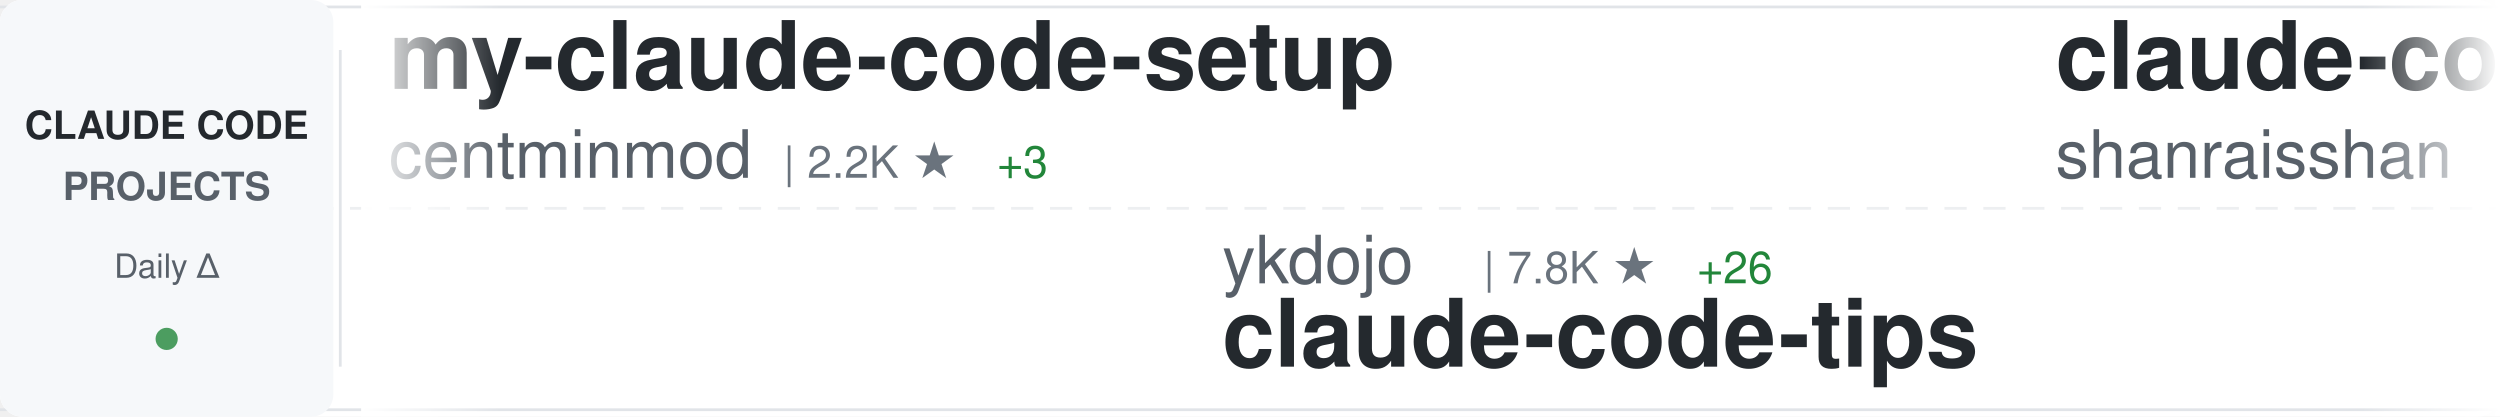
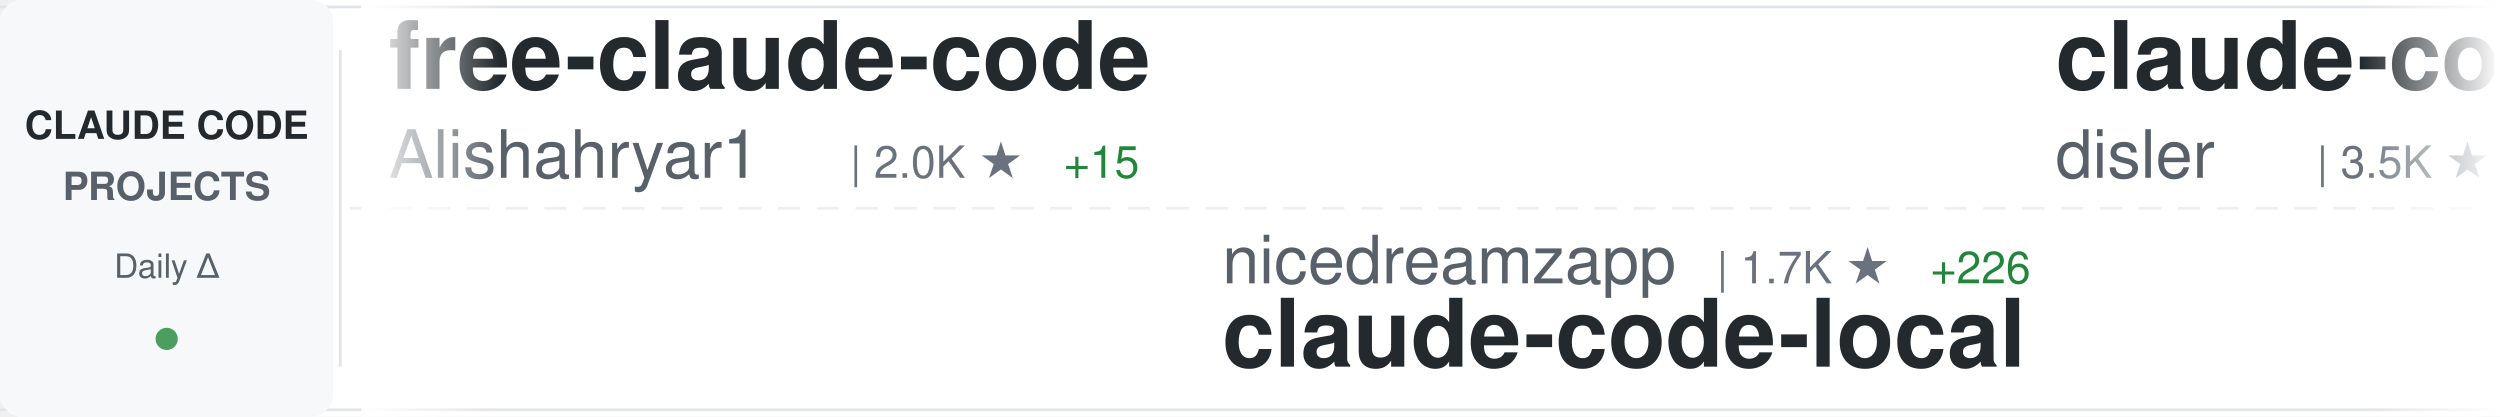
<svg xmlns="http://www.w3.org/2000/svg" width="900" height="150">
  <defs>
    <linearGradient id="awesomeLeftFade" x1="0%" y1="0%" x2="100%" y2="0%">
      <stop offset="0%" style="stop-color:#ffffff;stop-opacity:1" />
      <stop offset="100%" style="stop-color:#ffffff;stop-opacity:0" />
    </linearGradient>
    <linearGradient id="awesomeRightFade" x1="0%" y1="0%" x2="100%" y2="0%">
      <stop offset="0%" style="stop-color:#ffffff;stop-opacity:0" />
      <stop offset="100%" style="stop-color:#ffffff;stop-opacity:1" />
    </linearGradient>
  </defs>
  <rect width="900" height="150" fill="#ffffff" rx="8" />
  <rect x="0" y="2" width="900" height="1" fill="#e1e4e8" />
  <rect x="0" y="147" width="900" height="1" fill="#e1e4e8" />
  <line x1="0" y1="75" x2="900" y2="75" stroke="#e1e4e8" stroke-width="1" stroke-dasharray="8 6" opacity="0.6" />
  <rect x="0" y="0" width="120" height="150" fill="#f6f8fa" rx="8" />
  <text x="60" y="50" font-family="-apple-system, BlinkMacSystemFont, 'Segoe UI', Helvetica, Arial, sans-serif" font-size="14" font-weight="600" fill="#24292e" text-anchor="middle">CLAUDE CODE</text>
  <text x="60" y="72" font-family="-apple-system, BlinkMacSystemFont, 'Segoe UI', Helvetica, Arial, sans-serif" font-size="14" font-weight="600" fill="#586069" text-anchor="middle">PROJECTS</text>
  <text x="60" y="100" font-family="-apple-system, BlinkMacSystemFont, 'Segoe UI', Helvetica, Arial, sans-serif" font-size="12" font-weight="500" fill="#586069" text-anchor="middle">Daily Δ</text>
  <circle cx="60" cy="122" r="4" fill="#22863a" opacity="0.8" />
  <rect x="122" y="18" width="1" height="114" fill="#e1e4e8" />
  <clipPath id="awesomeTickerClip">
    <rect x="130" y="0" width="770" height="150" />
  </clipPath>
  <g clip-path="url(#awesomeTickerClip)">
    <g id="awesomeTickerItems">
      <animateTransform attributeName="transform" attributeType="XML" type="translate" from="0 0" to="-3000 0" dur="54s" repeatCount="indefinite" />
      <g transform="translate(0, 0)">
-         <text x="140" y="32" font-family="-apple-system, BlinkMacSystemFont, 'Segoe UI', Helvetica, Arial, sans-serif" font-size="34" font-weight="600" fill="#24292e">my-claude-code-setup</text>
-         <text x="140" y="64" font-family="-apple-system, BlinkMacSystemFont, 'Segoe UI', Helvetica, Arial, sans-serif" font-size="24" font-weight="400" fill="#586069">centminmod</text>
-         <text x="282" y="64" font-family="-apple-system, BlinkMacSystemFont, 'Segoe UI', Helvetica, Arial, sans-serif" font-size="16" font-weight="500" fill="#6a737d">| 2.2K ★</text>
-         <text x="359" y="64" font-family="-apple-system, BlinkMacSystemFont, 'Segoe UI', Helvetica, Arial, sans-serif" font-size="16" font-weight="500" fill="#22863a"> +3</text>
+         <text x="140" y="32" font-family="-apple-system, BlinkMacSystemFont, 'Segoe UI', Helvetica, Arial, sans-serif" font-size="34" font-weight="600" fill="#24292e">free-claude-code</text>
+         <text x="140" y="64" font-family="-apple-system, BlinkMacSystemFont, 'Segoe UI', Helvetica, Arial, sans-serif" font-size="24" font-weight="400" fill="#586069">Alishahryar1</text>
+         <text x="306" y="64" font-family="-apple-system, BlinkMacSystemFont, 'Segoe UI', Helvetica, Arial, sans-serif" font-size="16" font-weight="500" fill="#6a737d">| 2.0K ★</text>
+         <text x="383" y="64" font-family="-apple-system, BlinkMacSystemFont, 'Segoe UI', Helvetica, Arial, sans-serif" font-size="16" font-weight="500" fill="#22863a"> +15</text>
      </g>
      <g transform="translate(300, 0)">
-         <text x="140" y="102" font-family="-apple-system, BlinkMacSystemFont, 'Segoe UI', Helvetica, Arial, sans-serif" font-size="24" font-weight="400" fill="#586069">ykdojo</text>
-         <text x="234" y="102" font-family="-apple-system, BlinkMacSystemFont, 'Segoe UI', Helvetica, Arial, sans-serif" font-size="16" font-weight="500" fill="#6a737d">| 7.8K ★</text>
-         <text x="311" y="102" font-family="-apple-system, BlinkMacSystemFont, 'Segoe UI', Helvetica, Arial, sans-serif" font-size="16" font-weight="500" fill="#22863a"> +26</text>
-         <text x="140" y="132" font-family="-apple-system, BlinkMacSystemFont, 'Segoe UI', Helvetica, Arial, sans-serif" font-size="34" font-weight="600" fill="#24292e">claude-code-tips</text>
+         <text x="140" y="102" font-family="-apple-system, BlinkMacSystemFont, 'Segoe UI', Helvetica, Arial, sans-serif" font-size="24" font-weight="400" fill="#586069">nicedreamzapp</text>
+         <text x="318" y="102" font-family="-apple-system, BlinkMacSystemFont, 'Segoe UI', Helvetica, Arial, sans-serif" font-size="16" font-weight="500" fill="#6a737d">| 1.7K ★</text>
+         <text x="395" y="102" font-family="-apple-system, BlinkMacSystemFont, 'Segoe UI', Helvetica, Arial, sans-serif" font-size="16" font-weight="500" fill="#22863a"> +226</text>
+         <text x="140" y="132" font-family="-apple-system, BlinkMacSystemFont, 'Segoe UI', Helvetica, Arial, sans-serif" font-size="34" font-weight="600" fill="#24292e">claude-code-local</text>
      </g>
      <g transform="translate(600, 0)">
-         <text x="140" y="32" font-family="-apple-system, BlinkMacSystemFont, 'Segoe UI', Helvetica, Arial, sans-serif" font-size="34" font-weight="600" fill="#24292e">claude-code-best-practic...</text>
-         <text x="140" y="64" font-family="-apple-system, BlinkMacSystemFont, 'Segoe UI', Helvetica, Arial, sans-serif" font-size="24" font-weight="400" fill="#586069">shanraisshan</text>
-         <text x="306" y="64" font-family="-apple-system, BlinkMacSystemFont, 'Segoe UI', Helvetica, Arial, sans-serif" font-size="16" font-weight="500" fill="#6a737d">| 46.8K ★</text>
-         <text x="392" y="64" font-family="-apple-system, BlinkMacSystemFont, 'Segoe UI', Helvetica, Arial, sans-serif" font-size="16" font-weight="500" fill="#22863a"> +367</text>
+         <text x="140" y="32" font-family="-apple-system, BlinkMacSystemFont, 'Segoe UI', Helvetica, Arial, sans-serif" font-size="34" font-weight="600" fill="#24292e">claude-code-hooks-master...</text>
+         <text x="140" y="64" font-family="-apple-system, BlinkMacSystemFont, 'Segoe UI', Helvetica, Arial, sans-serif" font-size="24" font-weight="400" fill="#586069">disler</text>
+         <text x="234" y="64" font-family="-apple-system, BlinkMacSystemFont, 'Segoe UI', Helvetica, Arial, sans-serif" font-size="16" font-weight="500" fill="#6a737d">| 3.5K ★</text>
+         <text x="311" y="64" font-family="-apple-system, BlinkMacSystemFont, 'Segoe UI', Helvetica, Arial, sans-serif" font-size="16" font-weight="500" fill="#22863a"> +5</text>
      </g>
      <g transform="translate(900, 0)">
-         <text x="140" y="102" font-family="-apple-system, BlinkMacSystemFont, 'Segoe UI', Helvetica, Arial, sans-serif" font-size="24" font-weight="400" fill="#586069">luongnv89</text>
-         <text x="270" y="102" font-family="-apple-system, BlinkMacSystemFont, 'Segoe UI', Helvetica, Arial, sans-serif" font-size="16" font-weight="500" fill="#6a737d">| 27.8K ★</text>
-         <text x="356" y="102" font-family="-apple-system, BlinkMacSystemFont, 'Segoe UI', Helvetica, Arial, sans-serif" font-size="16" font-weight="500" fill="#22863a"> +203</text>
-         <text x="140" y="132" font-family="-apple-system, BlinkMacSystemFont, 'Segoe UI', Helvetica, Arial, sans-serif" font-size="34" font-weight="600" fill="#24292e">claude-howto</text>
+         <text x="140" y="102" font-family="-apple-system, BlinkMacSystemFont, 'Segoe UI', Helvetica, Arial, sans-serif" font-size="24" font-weight="400" fill="#586069">anthropics</text>
+         <text x="282" y="102" font-family="-apple-system, BlinkMacSystemFont, 'Segoe UI', Helvetica, Arial, sans-serif" font-size="16" font-weight="500" fill="#6a737d">| 121.0K ★</text>
+         <text x="377" y="102" font-family="-apple-system, BlinkMacSystemFont, 'Segoe UI', Helvetica, Arial, sans-serif" font-size="16" font-weight="500" fill="#22863a"> +589</text>
+         <text x="140" y="132" font-family="-apple-system, BlinkMacSystemFont, 'Segoe UI', Helvetica, Arial, sans-serif" font-size="34" font-weight="600" fill="#24292e">skills</text>
      </g>
      <g transform="translate(1200, 0)">
-         <text x="140" y="32" font-family="-apple-system, BlinkMacSystemFont, 'Segoe UI', Helvetica, Arial, sans-serif" font-size="34" font-weight="600" fill="#24292e">claude-code-ultimate-gui...</text>
-         <text x="140" y="64" font-family="-apple-system, BlinkMacSystemFont, 'Segoe UI', Helvetica, Arial, sans-serif" font-size="24" font-weight="400" fill="#586069">FlorianBruniaux</text>
-         <text x="342" y="64" font-family="-apple-system, BlinkMacSystemFont, 'Segoe UI', Helvetica, Arial, sans-serif" font-size="16" font-weight="500" fill="#6a737d">| 3.7K ★</text>
-         <text x="419" y="64" font-family="-apple-system, BlinkMacSystemFont, 'Segoe UI', Helvetica, Arial, sans-serif" font-size="16" font-weight="500" fill="#22863a"> +50</text>
+         <text x="140" y="32" font-family="-apple-system, BlinkMacSystemFont, 'Segoe UI', Helvetica, Arial, sans-serif" font-size="34" font-weight="600" fill="#24292e">ralph</text>
+         <text x="140" y="64" font-family="-apple-system, BlinkMacSystemFont, 'Segoe UI', Helvetica, Arial, sans-serif" font-size="24" font-weight="400" fill="#586069">snarktank</text>
+         <text x="270" y="64" font-family="-apple-system, BlinkMacSystemFont, 'Segoe UI', Helvetica, Arial, sans-serif" font-size="16" font-weight="500" fill="#6a737d">| 17.5K ★</text>
+         <text x="356" y="64" font-family="-apple-system, BlinkMacSystemFont, 'Segoe UI', Helvetica, Arial, sans-serif" font-size="16" font-weight="500" fill="#22863a"> +119</text>
      </g>
      <g transform="translate(1500, 0)">
-         <text x="140" y="102" font-family="-apple-system, BlinkMacSystemFont, 'Segoe UI', Helvetica, Arial, sans-serif" font-size="24" font-weight="400" fill="#586069">router-for-me</text>
-         <text x="318" y="102" font-family="-apple-system, BlinkMacSystemFont, 'Segoe UI', Helvetica, Arial, sans-serif" font-size="16" font-weight="500" fill="#6a737d">| 27.5K ★</text>
-         <text x="404" y="102" font-family="-apple-system, BlinkMacSystemFont, 'Segoe UI', Helvetica, Arial, sans-serif" font-size="16" font-weight="500" fill="#22863a"> +244</text>
-         <text x="140" y="132" font-family="-apple-system, BlinkMacSystemFont, 'Segoe UI', Helvetica, Arial, sans-serif" font-size="34" font-weight="600" fill="#24292e">CLIProxyAPI</text>
+         <text x="140" y="102" font-family="-apple-system, BlinkMacSystemFont, 'Segoe UI', Helvetica, Arial, sans-serif" font-size="24" font-weight="400" fill="#586069">huangserva</text>
+         <text x="282" y="102" font-family="-apple-system, BlinkMacSystemFont, 'Segoe UI', Helvetica, Arial, sans-serif" font-size="16" font-weight="500" fill="#6a737d">| 557 ★</text>
+         <text x="350" y="102" font-family="-apple-system, BlinkMacSystemFont, 'Segoe UI', Helvetica, Arial, sans-serif" font-size="16" font-weight="500" fill="#22863a"> +3</text>
+         <text x="140" y="132" font-family="-apple-system, BlinkMacSystemFont, 'Segoe UI', Helvetica, Arial, sans-serif" font-size="34" font-weight="600" fill="#24292e">claude-code-cli</text>
      </g>
      <g transform="translate(1800, 0)">
-         <text x="140" y="32" font-family="-apple-system, BlinkMacSystemFont, 'Segoe UI', Helvetica, Arial, sans-serif" font-size="34" font-weight="600" fill="#24292e">Claude-Code-x-OpenClaw-G...</text>
-         <text x="140" y="64" font-family="-apple-system, BlinkMacSystemFont, 'Segoe UI', Helvetica, Arial, sans-serif" font-size="24" font-weight="400" fill="#586069">KimYx0207</text>
-         <text x="270" y="64" font-family="-apple-system, BlinkMacSystemFont, 'Segoe UI', Helvetica, Arial, sans-serif" font-size="16" font-weight="500" fill="#6a737d">| 3.4K ★</text>
-         <text x="347" y="64" font-family="-apple-system, BlinkMacSystemFont, 'Segoe UI', Helvetica, Arial, sans-serif" font-size="16" font-weight="500" fill="#22863a"> +27</text>
-       </g>
-       <g transform="translate(2100, 0)">
-         <text x="140" y="102" font-family="-apple-system, BlinkMacSystemFont, 'Segoe UI', Helvetica, Arial, sans-serif" font-size="24" font-weight="400" fill="#586069">sugyan</text>
-         <text x="234" y="102" font-family="-apple-system, BlinkMacSystemFont, 'Segoe UI', Helvetica, Arial, sans-serif" font-size="16" font-weight="500" fill="#6a737d">| 1.0K ★</text>
-         <text x="311" y="102" font-family="-apple-system, BlinkMacSystemFont, 'Segoe UI', Helvetica, Arial, sans-serif" font-size="16" font-weight="500" fill="#22863a"> +6</text>
-         <text x="140" y="132" font-family="-apple-system, BlinkMacSystemFont, 'Segoe UI', Helvetica, Arial, sans-serif" font-size="34" font-weight="600" fill="#24292e">claude-code-webui</text>
-       </g>
-       <g transform="translate(2400, 0)">
        <text x="140" y="32" font-family="-apple-system, BlinkMacSystemFont, 'Segoe UI', Helvetica, Arial, sans-serif" font-size="34" font-weight="600" fill="#24292e">awesome-claude-code-tool...</text>
        <text x="140" y="64" font-family="-apple-system, BlinkMacSystemFont, 'Segoe UI', Helvetica, Arial, sans-serif" font-size="24" font-weight="400" fill="#586069">rohitg00</text>
        <text x="258" y="64" font-family="-apple-system, BlinkMacSystemFont, 'Segoe UI', Helvetica, Arial, sans-serif" font-size="16" font-weight="500" fill="#6a737d">| 1.4K ★</text>
-         <text x="335" y="64" font-family="-apple-system, BlinkMacSystemFont, 'Segoe UI', Helvetica, Arial, sans-serif" font-size="16" font-weight="500" fill="#22863a"> +16</text>
+         <text x="335" y="64" font-family="-apple-system, BlinkMacSystemFont, 'Segoe UI', Helvetica, Arial, sans-serif" font-size="16" font-weight="500" fill="#22863a"> +17</text>
+       </g>
+       <g transform="translate(2100, 0)">
+         <text x="140" y="102" font-family="-apple-system, BlinkMacSystemFont, 'Segoe UI', Helvetica, Arial, sans-serif" font-size="24" font-weight="400" fill="#586069">andrew-kramer-inno</text>
+         <text x="378" y="102" font-family="-apple-system, BlinkMacSystemFont, 'Segoe UI', Helvetica, Arial, sans-serif" font-size="16" font-weight="500" fill="#6a737d">| 575 ★</text>
+         <text x="446" y="102" font-family="-apple-system, BlinkMacSystemFont, 'Segoe UI', Helvetica, Arial, sans-serif" font-size="16" font-weight="500" fill="#22863a"> +1</text>
+         <text x="140" y="132" font-family="-apple-system, BlinkMacSystemFont, 'Segoe UI', Helvetica, Arial, sans-serif" font-size="34" font-weight="600" fill="#24292e">claude-code-source-build</text>
+       </g>
+       <g transform="translate(2400, 0)">
+         <text x="140" y="32" font-family="-apple-system, BlinkMacSystemFont, 'Segoe UI', Helvetica, Arial, sans-serif" font-size="34" font-weight="600" fill="#24292e">claude-code-system-promp...</text>
+         <text x="140" y="64" font-family="-apple-system, BlinkMacSystemFont, 'Segoe UI', Helvetica, Arial, sans-serif" font-size="24" font-weight="400" fill="#586069">Piebald-AI</text>
+         <text x="282" y="64" font-family="-apple-system, BlinkMacSystemFont, 'Segoe UI', Helvetica, Arial, sans-serif" font-size="16" font-weight="500" fill="#6a737d">| 9.2K ★</text>
+         <text x="359" y="64" font-family="-apple-system, BlinkMacSystemFont, 'Segoe UI', Helvetica, Arial, sans-serif" font-size="16" font-weight="500" fill="#22863a"> +47</text>
      </g>
      <g transform="translate(2700, 0)">
-         <text x="140" y="102" font-family="-apple-system, BlinkMacSystemFont, 'Segoe UI', Helvetica, Arial, sans-serif" font-size="24" font-weight="400" fill="#586069">ghuntley</text>
-         <text x="258" y="102" font-family="-apple-system, BlinkMacSystemFont, 'Segoe UI', Helvetica, Arial, sans-serif" font-size="16" font-weight="500" fill="#6a737d">| 973 ★</text>
-         <text x="326" y="102" font-family="-apple-system, BlinkMacSystemFont, 'Segoe UI', Helvetica, Arial, sans-serif" font-size="16" font-weight="500" fill="#22863a"> +1</text>
-         <text x="140" y="132" font-family="-apple-system, BlinkMacSystemFont, 'Segoe UI', Helvetica, Arial, sans-serif" font-size="34" font-weight="600" fill="#24292e">claude-code-source-code-...</text>
+         <text x="140" y="102" font-family="-apple-system, BlinkMacSystemFont, 'Segoe UI', Helvetica, Arial, sans-serif" font-size="24" font-weight="400" fill="#586069">https-deeplearning-ai</text>
+         <text x="414" y="102" font-family="-apple-system, BlinkMacSystemFont, 'Segoe UI', Helvetica, Arial, sans-serif" font-size="16" font-weight="500" fill="#6a737d">| 490 ★</text>
+         <text x="140" y="132" font-family="-apple-system, BlinkMacSystemFont, 'Segoe UI', Helvetica, Arial, sans-serif" font-size="34" font-weight="600" fill="#24292e">sc-claude-code-files</text>
      </g>
      <g transform="translate(3000, 0)">
-         <text x="140" y="32" font-family="-apple-system, BlinkMacSystemFont, 'Segoe UI', Helvetica, Arial, sans-serif" font-size="34" font-weight="600" fill="#24292e">my-claude-code-setup</text>
-         <text x="140" y="64" font-family="-apple-system, BlinkMacSystemFont, 'Segoe UI', Helvetica, Arial, sans-serif" font-size="24" font-weight="400" fill="#586069">centminmod</text>
-         <text x="282" y="64" font-family="-apple-system, BlinkMacSystemFont, 'Segoe UI', Helvetica, Arial, sans-serif" font-size="16" font-weight="500" fill="#6a737d">| 2.2K ★</text>
-         <text x="359" y="64" font-family="-apple-system, BlinkMacSystemFont, 'Segoe UI', Helvetica, Arial, sans-serif" font-size="16" font-weight="500" fill="#22863a"> +3</text>
+         <text x="140" y="32" font-family="-apple-system, BlinkMacSystemFont, 'Segoe UI', Helvetica, Arial, sans-serif" font-size="34" font-weight="600" fill="#24292e">free-claude-code</text>
+         <text x="140" y="64" font-family="-apple-system, BlinkMacSystemFont, 'Segoe UI', Helvetica, Arial, sans-serif" font-size="24" font-weight="400" fill="#586069">Alishahryar1</text>
+         <text x="306" y="64" font-family="-apple-system, BlinkMacSystemFont, 'Segoe UI', Helvetica, Arial, sans-serif" font-size="16" font-weight="500" fill="#6a737d">| 2.0K ★</text>
+         <text x="383" y="64" font-family="-apple-system, BlinkMacSystemFont, 'Segoe UI', Helvetica, Arial, sans-serif" font-size="16" font-weight="500" fill="#22863a"> +15</text>
      </g>
      <g transform="translate(3300, 0)">
-         <text x="140" y="102" font-family="-apple-system, BlinkMacSystemFont, 'Segoe UI', Helvetica, Arial, sans-serif" font-size="24" font-weight="400" fill="#586069">ykdojo</text>
-         <text x="234" y="102" font-family="-apple-system, BlinkMacSystemFont, 'Segoe UI', Helvetica, Arial, sans-serif" font-size="16" font-weight="500" fill="#6a737d">| 7.8K ★</text>
-         <text x="311" y="102" font-family="-apple-system, BlinkMacSystemFont, 'Segoe UI', Helvetica, Arial, sans-serif" font-size="16" font-weight="500" fill="#22863a"> +26</text>
-         <text x="140" y="132" font-family="-apple-system, BlinkMacSystemFont, 'Segoe UI', Helvetica, Arial, sans-serif" font-size="34" font-weight="600" fill="#24292e">claude-code-tips</text>
+         <text x="140" y="102" font-family="-apple-system, BlinkMacSystemFont, 'Segoe UI', Helvetica, Arial, sans-serif" font-size="24" font-weight="400" fill="#586069">nicedreamzapp</text>
+         <text x="318" y="102" font-family="-apple-system, BlinkMacSystemFont, 'Segoe UI', Helvetica, Arial, sans-serif" font-size="16" font-weight="500" fill="#6a737d">| 1.7K ★</text>
+         <text x="395" y="102" font-family="-apple-system, BlinkMacSystemFont, 'Segoe UI', Helvetica, Arial, sans-serif" font-size="16" font-weight="500" fill="#22863a"> +226</text>
+         <text x="140" y="132" font-family="-apple-system, BlinkMacSystemFont, 'Segoe UI', Helvetica, Arial, sans-serif" font-size="34" font-weight="600" fill="#24292e">claude-code-local</text>
      </g>
      <g transform="translate(3600, 0)">
-         <text x="140" y="32" font-family="-apple-system, BlinkMacSystemFont, 'Segoe UI', Helvetica, Arial, sans-serif" font-size="34" font-weight="600" fill="#24292e">claude-code-best-practic...</text>
-         <text x="140" y="64" font-family="-apple-system, BlinkMacSystemFont, 'Segoe UI', Helvetica, Arial, sans-serif" font-size="24" font-weight="400" fill="#586069">shanraisshan</text>
-         <text x="306" y="64" font-family="-apple-system, BlinkMacSystemFont, 'Segoe UI', Helvetica, Arial, sans-serif" font-size="16" font-weight="500" fill="#6a737d">| 46.8K ★</text>
-         <text x="392" y="64" font-family="-apple-system, BlinkMacSystemFont, 'Segoe UI', Helvetica, Arial, sans-serif" font-size="16" font-weight="500" fill="#22863a"> +367</text>
+         <text x="140" y="32" font-family="-apple-system, BlinkMacSystemFont, 'Segoe UI', Helvetica, Arial, sans-serif" font-size="34" font-weight="600" fill="#24292e">claude-code-hooks-master...</text>
+         <text x="140" y="64" font-family="-apple-system, BlinkMacSystemFont, 'Segoe UI', Helvetica, Arial, sans-serif" font-size="24" font-weight="400" fill="#586069">disler</text>
+         <text x="234" y="64" font-family="-apple-system, BlinkMacSystemFont, 'Segoe UI', Helvetica, Arial, sans-serif" font-size="16" font-weight="500" fill="#6a737d">| 3.5K ★</text>
+         <text x="311" y="64" font-family="-apple-system, BlinkMacSystemFont, 'Segoe UI', Helvetica, Arial, sans-serif" font-size="16" font-weight="500" fill="#22863a"> +5</text>
      </g>
      <g transform="translate(3900, 0)">
-         <text x="140" y="102" font-family="-apple-system, BlinkMacSystemFont, 'Segoe UI', Helvetica, Arial, sans-serif" font-size="24" font-weight="400" fill="#586069">luongnv89</text>
-         <text x="270" y="102" font-family="-apple-system, BlinkMacSystemFont, 'Segoe UI', Helvetica, Arial, sans-serif" font-size="16" font-weight="500" fill="#6a737d">| 27.8K ★</text>
-         <text x="356" y="102" font-family="-apple-system, BlinkMacSystemFont, 'Segoe UI', Helvetica, Arial, sans-serif" font-size="16" font-weight="500" fill="#22863a"> +203</text>
-         <text x="140" y="132" font-family="-apple-system, BlinkMacSystemFont, 'Segoe UI', Helvetica, Arial, sans-serif" font-size="34" font-weight="600" fill="#24292e">claude-howto</text>
+         <text x="140" y="102" font-family="-apple-system, BlinkMacSystemFont, 'Segoe UI', Helvetica, Arial, sans-serif" font-size="24" font-weight="400" fill="#586069">anthropics</text>
+         <text x="282" y="102" font-family="-apple-system, BlinkMacSystemFont, 'Segoe UI', Helvetica, Arial, sans-serif" font-size="16" font-weight="500" fill="#6a737d">| 121.0K ★</text>
+         <text x="377" y="102" font-family="-apple-system, BlinkMacSystemFont, 'Segoe UI', Helvetica, Arial, sans-serif" font-size="16" font-weight="500" fill="#22863a"> +589</text>
+         <text x="140" y="132" font-family="-apple-system, BlinkMacSystemFont, 'Segoe UI', Helvetica, Arial, sans-serif" font-size="34" font-weight="600" fill="#24292e">skills</text>
      </g>
    </g>
  </g>
  <rect x="130" y="0" width="50" height="150" fill="url(#awesomeLeftFade)" />
  <rect x="850" y="0" width="50" height="150" fill="url(#awesomeRightFade)" />
</svg>
